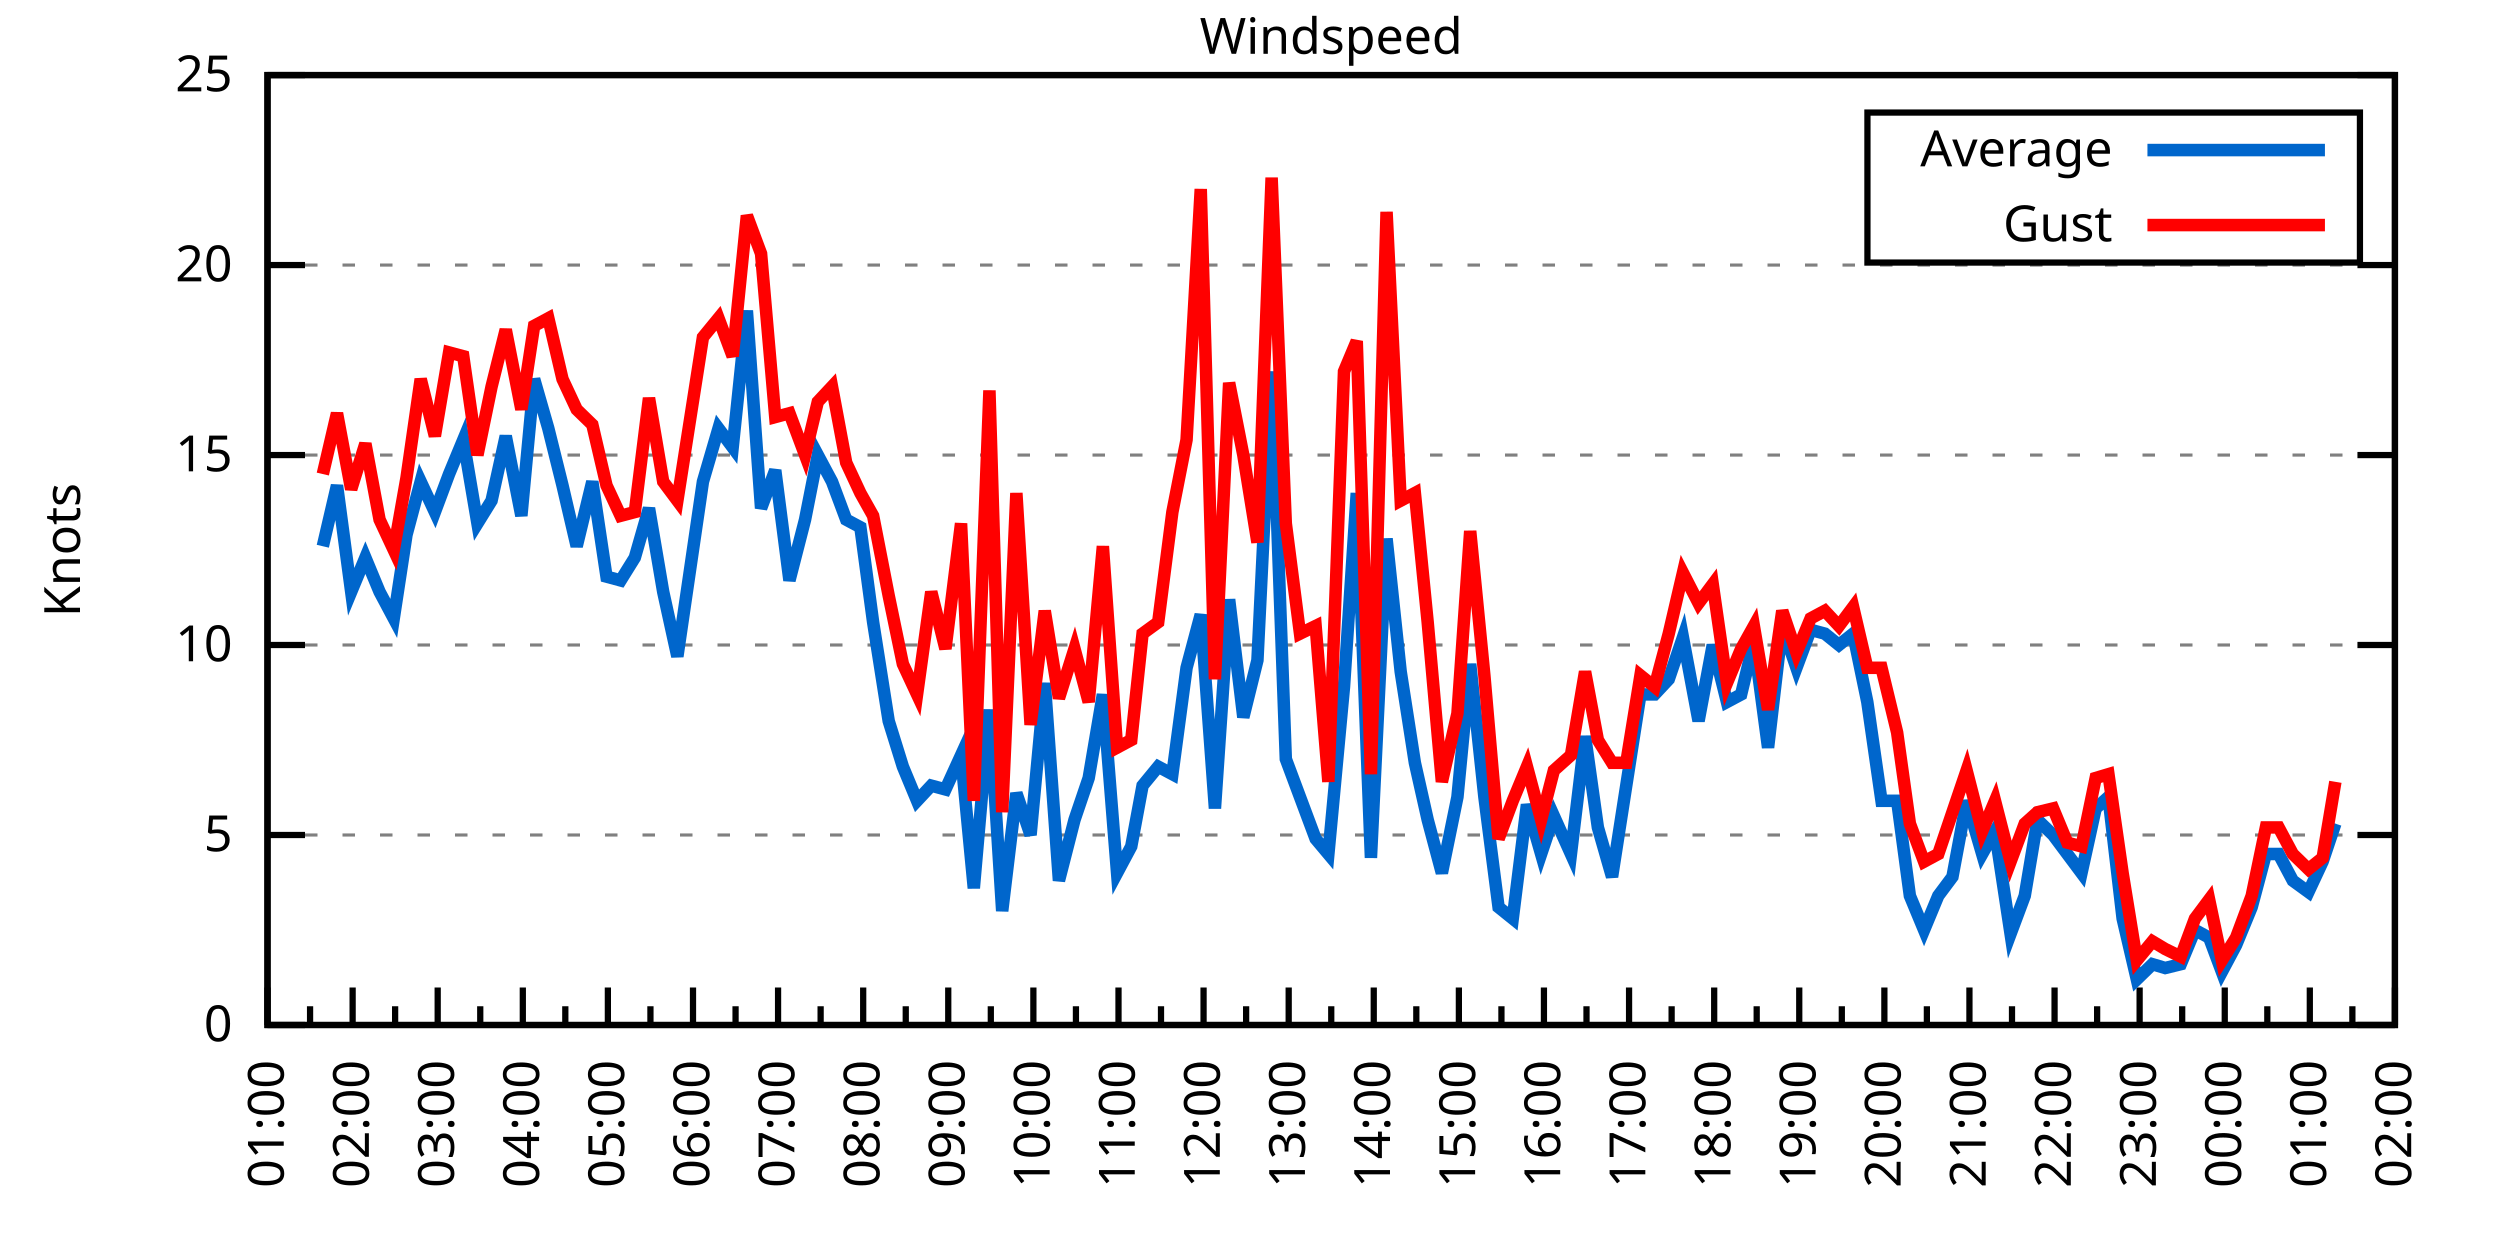
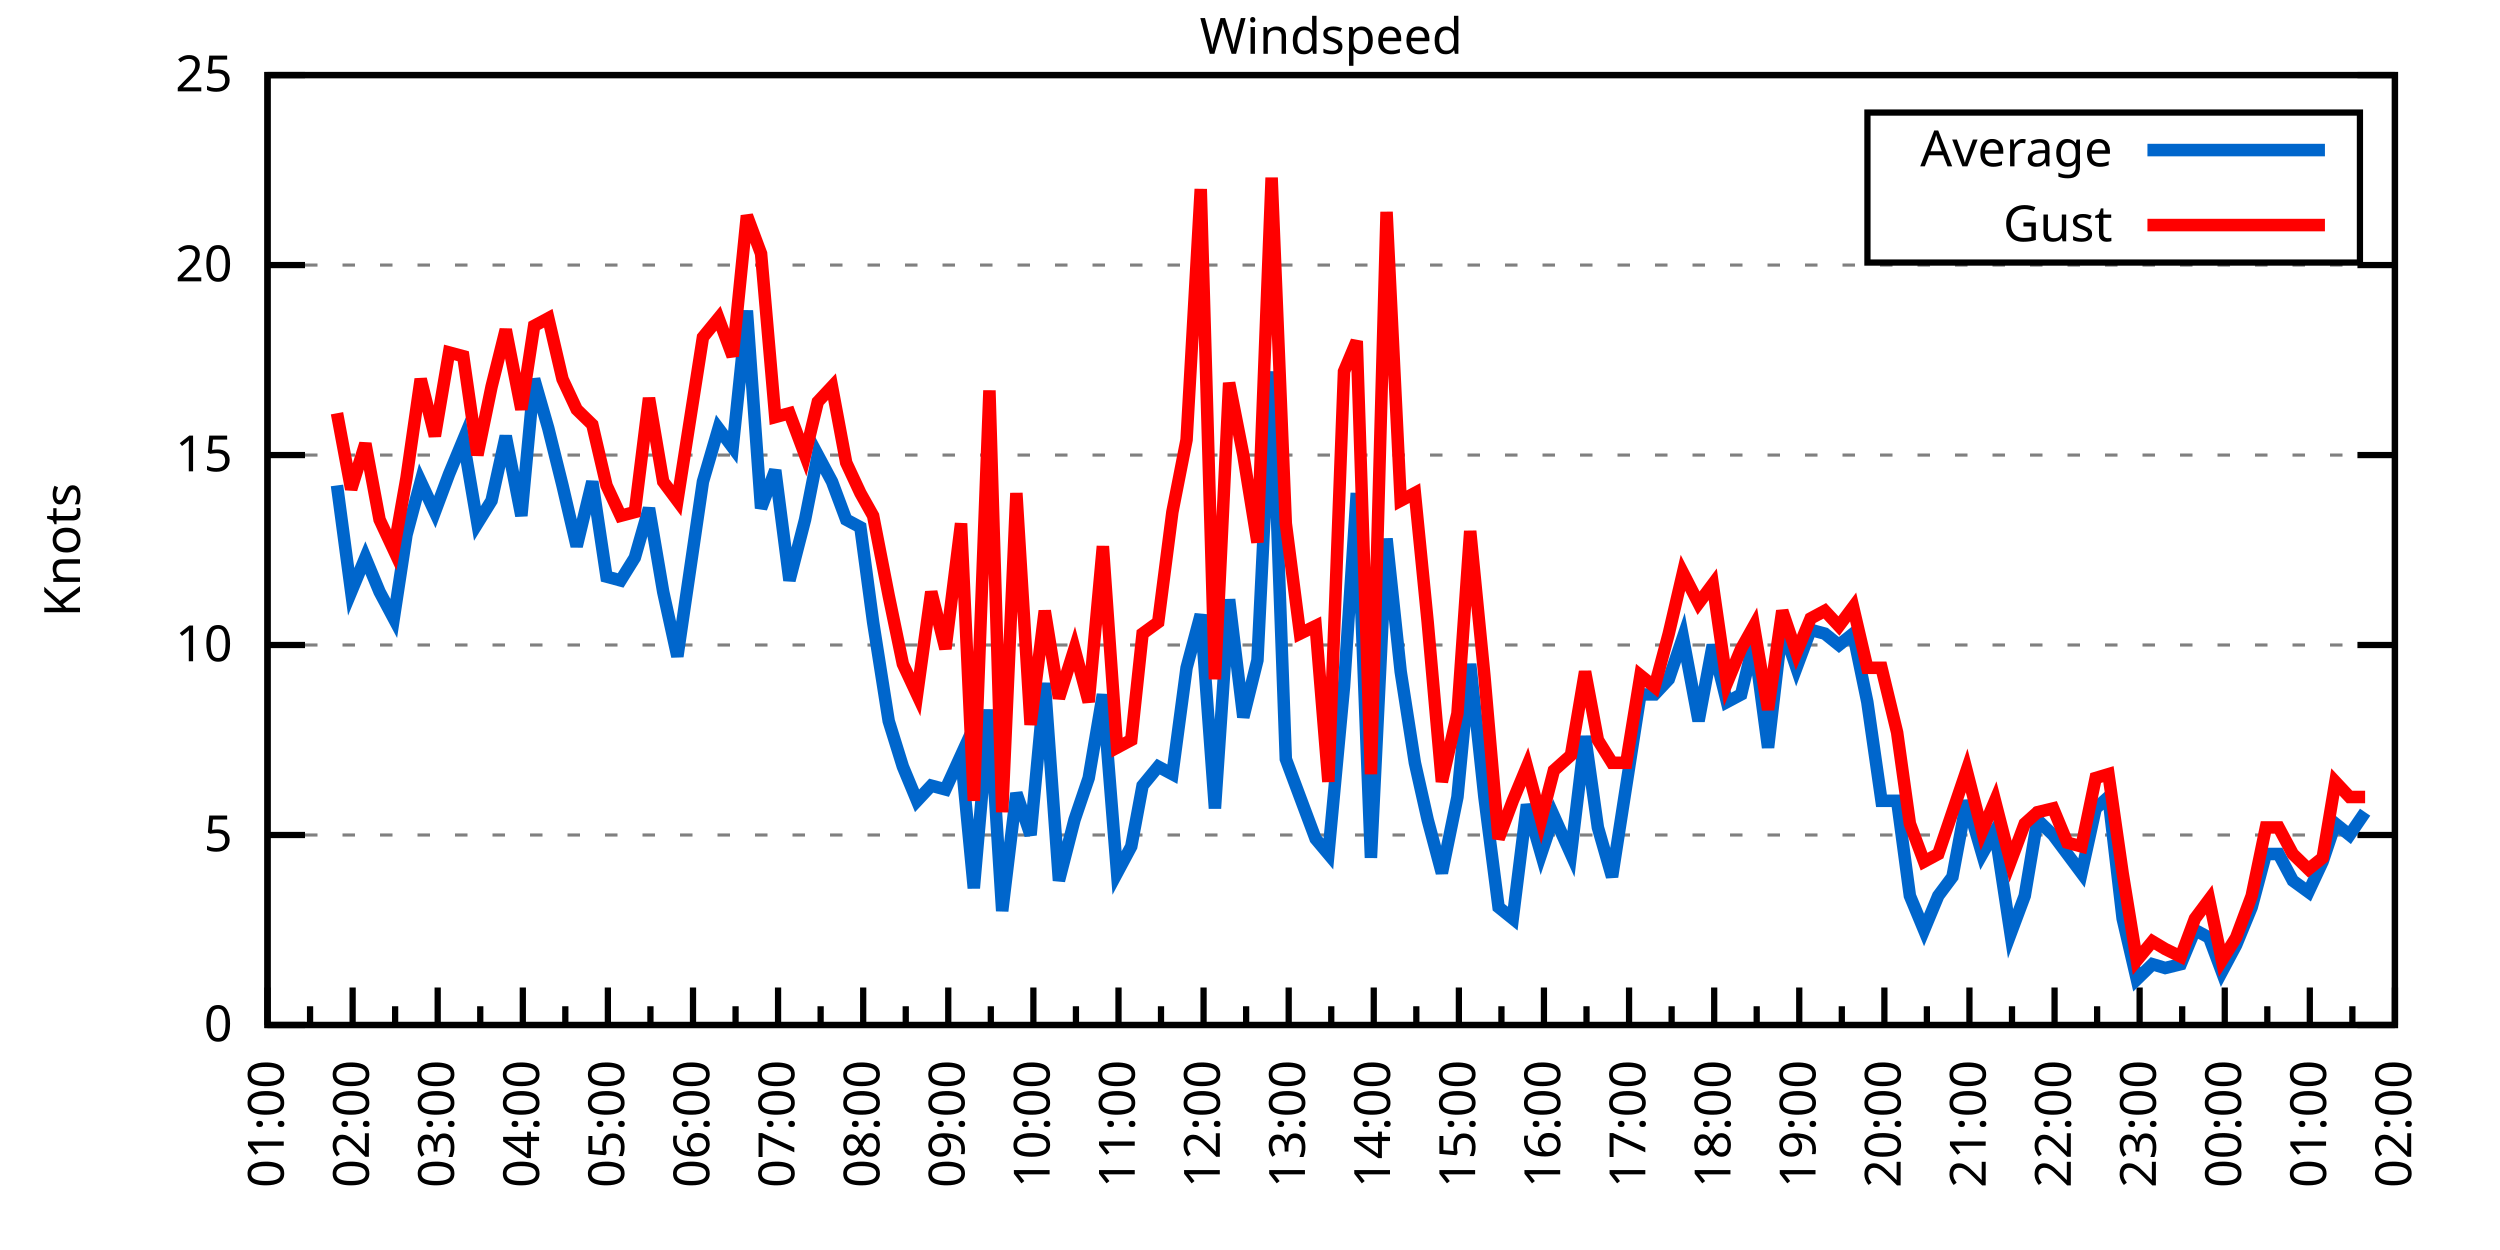
<svg xmlns="http://www.w3.org/2000/svg" xmlns:xlink="http://www.w3.org/1999/xlink" width="400" height="200" viewBox="0 0 400 200">
  <g id="gnuplot_canvas">
    <rect x="0" y="0" width="400" height="200" fill="none" />
    <defs>
      <circle id="gpDot" r="0.5" stroke-width="0.5" stroke="currentColor" />
      <path id="gpPt0" stroke-width="0.333" stroke="currentColor" d="M-1,0 h2 M0,-1 v2" />
      <path id="gpPt1" stroke-width="0.333" stroke="currentColor" d="M-1,-1 L1,1 M1,-1 L-1,1" />
      <path id="gpPt2" stroke-width="0.333" stroke="currentColor" d="M-1,0 L1,0 M0,-1 L0,1 M-1,-1 L1,1 M-1,1 L1,-1" />
      <rect id="gpPt3" stroke-width="0.333" stroke="currentColor" x="-1" y="-1" width="2" height="2" />
      <rect id="gpPt4" stroke-width="0.333" stroke="currentColor" fill="currentColor" x="-1" y="-1" width="2" height="2" />
      <circle id="gpPt5" stroke-width="0.333" stroke="currentColor" cx="0" cy="0" r="1" />
      <use xlink:href="#gpPt5" id="gpPt6" fill="currentColor" stroke="none" />
      <path id="gpPt7" stroke-width="0.333" stroke="currentColor" d="M0,-1.33 L-1.33,0.67 L1.33,0.67 z" />
      <use xlink:href="#gpPt7" id="gpPt8" fill="currentColor" stroke="none" />
      <use xlink:href="#gpPt7" id="gpPt9" stroke="currentColor" transform="rotate(180)" />
      <use xlink:href="#gpPt9" id="gpPt10" fill="currentColor" stroke="none" />
      <use xlink:href="#gpPt3" id="gpPt11" stroke="currentColor" transform="rotate(45)" />
      <use xlink:href="#gpPt11" id="gpPt12" fill="currentColor" stroke="none" />
      <path id="gpPt13" stroke-width="0.333" stroke="currentColor" d="M0,1.330 L1.265,0.411 L0.782,-1.067 L-0.782,-1.076 L-1.265,0.411 z" />
      <use xlink:href="#gpPt13" id="gpPt14" fill="currentColor" stroke="none" />
      <filter id="textbox" filterUnits="objectBoundingBox" x="0" y="0" height="1" width="1">
        <feFlood flood-color="white" flood-opacity="1" result="bgnd" />
        <feComposite in="SourceGraphic" in2="bgnd" operator="atop" />
      </filter>
      <filter id="greybox" filterUnits="objectBoundingBox" x="0" y="0" height="1" width="1">
        <feFlood flood-color="lightgrey" flood-opacity="1" result="grey" />
        <feComposite in="SourceGraphic" in2="grey" operator="atop" />
      </filter>
    </defs>
    <g fill="none" color="white" stroke="currentColor" stroke-width="1.00" stroke-linecap="butt" stroke-linejoin="miter">
</g>
    <g fill="none" color="black" stroke="currentColor" stroke-width="1.00" stroke-linecap="butt" stroke-linejoin="miter">
      <g stroke="none" shape-rendering="crispEdges">
        <polygon fill="rgb(255, 255, 255)" points="42.80,164.00 383.18,164.00 383.18,12.02 42.80,12.02 " />
      </g>
    </g>
    <g fill="none" color="black" stroke="currentColor" stroke-width="1.00" stroke-linecap="butt" stroke-linejoin="miter">
</g>
    <g fill="none" color="black" stroke="black" stroke-width="0.50" stroke-linecap="butt" stroke-linejoin="miter">
</g>
    <g fill="none" color="gray" stroke="currentColor" stroke-width="0.50" stroke-linecap="butt" stroke-linejoin="miter">
      <path stroke="gray" stroke-dasharray="2,4" class="gridline" d="M42.80,164.00 L383.19,164.00  " />
    </g>
    <g fill="none" color="gray" stroke="gray" stroke-width="1.00" stroke-linecap="butt" stroke-linejoin="miter">
</g>
    <g fill="none" color="black" stroke="currentColor" stroke-width="1.00" stroke-linecap="butt" stroke-linejoin="miter">
      <path stroke="black" d="M42.80,164.00 L48.80,164.00 M383.19,164.00 L377.19,164.00  " />
      <g transform="translate(37.20,166.60)" stroke="none" fill="black" font-family="Sans" font-size="8.00" text-anchor="end">
        <text>
          <tspan font-family="Sans"> 0</tspan>
        </text>
      </g>
    </g>
    <g fill="none" color="black" stroke="currentColor" stroke-width="1.00" stroke-linecap="butt" stroke-linejoin="miter">
</g>
    <g fill="none" color="black" stroke="black" stroke-width="0.50" stroke-linecap="butt" stroke-linejoin="miter">
</g>
    <g fill="none" color="gray" stroke="currentColor" stroke-width="0.50" stroke-linecap="butt" stroke-linejoin="miter">
      <path stroke="gray" stroke-dasharray="2,4" class="gridline" d="M42.80,133.60 L383.19,133.60  " />
    </g>
    <g fill="none" color="gray" stroke="gray" stroke-width="1.00" stroke-linecap="butt" stroke-linejoin="miter">
</g>
    <g fill="none" color="black" stroke="currentColor" stroke-width="1.00" stroke-linecap="butt" stroke-linejoin="miter">
      <path stroke="black" d="M42.80,133.60 L48.80,133.60 M383.19,133.60 L377.19,133.60  " />
      <g transform="translate(37.20,136.20)" stroke="none" fill="black" font-family="Sans" font-size="8.00" text-anchor="end">
        <text>
          <tspan font-family="Sans"> 5</tspan>
        </text>
      </g>
    </g>
    <g fill="none" color="black" stroke="currentColor" stroke-width="1.00" stroke-linecap="butt" stroke-linejoin="miter">
</g>
    <g fill="none" color="black" stroke="black" stroke-width="0.50" stroke-linecap="butt" stroke-linejoin="miter">
</g>
    <g fill="none" color="gray" stroke="currentColor" stroke-width="0.50" stroke-linecap="butt" stroke-linejoin="miter">
      <path stroke="gray" stroke-dasharray="2,4" class="gridline" d="M42.80,103.20 L383.19,103.20  " />
    </g>
    <g fill="none" color="gray" stroke="gray" stroke-width="1.00" stroke-linecap="butt" stroke-linejoin="miter">
</g>
    <g fill="none" color="black" stroke="currentColor" stroke-width="1.00" stroke-linecap="butt" stroke-linejoin="miter">
      <path stroke="black" d="M42.80,103.20 L48.80,103.20 M383.19,103.20 L377.19,103.20  " />
      <g transform="translate(37.20,105.80)" stroke="none" fill="black" font-family="Sans" font-size="8.00" text-anchor="end">
        <text>
          <tspan font-family="Sans"> 10</tspan>
        </text>
      </g>
    </g>
    <g fill="none" color="black" stroke="currentColor" stroke-width="1.00" stroke-linecap="butt" stroke-linejoin="miter">
</g>
    <g fill="none" color="black" stroke="black" stroke-width="0.50" stroke-linecap="butt" stroke-linejoin="miter">
</g>
    <g fill="none" color="gray" stroke="currentColor" stroke-width="0.50" stroke-linecap="butt" stroke-linejoin="miter">
      <path stroke="gray" stroke-dasharray="2,4" class="gridline" d="M42.80,72.81 L383.19,72.81  " />
    </g>
    <g fill="none" color="gray" stroke="gray" stroke-width="1.00" stroke-linecap="butt" stroke-linejoin="miter">
</g>
    <g fill="none" color="black" stroke="currentColor" stroke-width="1.00" stroke-linecap="butt" stroke-linejoin="miter">
      <path stroke="black" d="M42.80,72.81 L48.80,72.81 M383.19,72.81 L377.19,72.81  " />
      <g transform="translate(37.20,75.41)" stroke="none" fill="black" font-family="Sans" font-size="8.00" text-anchor="end">
        <text>
          <tspan font-family="Sans"> 15</tspan>
        </text>
      </g>
    </g>
    <g fill="none" color="black" stroke="currentColor" stroke-width="1.00" stroke-linecap="butt" stroke-linejoin="miter">
</g>
    <g fill="none" color="black" stroke="black" stroke-width="0.50" stroke-linecap="butt" stroke-linejoin="miter">
</g>
    <g fill="none" color="gray" stroke="currentColor" stroke-width="0.50" stroke-linecap="butt" stroke-linejoin="miter">
      <path stroke="gray" stroke-dasharray="2,4" class="gridline" d="M42.80,42.41 L383.19,42.41  " />
    </g>
    <g fill="none" color="gray" stroke="gray" stroke-width="1.00" stroke-linecap="butt" stroke-linejoin="miter">
</g>
    <g fill="none" color="black" stroke="currentColor" stroke-width="1.00" stroke-linecap="butt" stroke-linejoin="miter">
      <path stroke="black" d="M42.80,42.41 L48.80,42.41 M383.19,42.41 L377.19,42.41  " />
      <g transform="translate(37.20,45.01)" stroke="none" fill="black" font-family="Sans" font-size="8.00" text-anchor="end">
        <text>
          <tspan font-family="Sans"> 20</tspan>
        </text>
      </g>
    </g>
    <g fill="none" color="black" stroke="currentColor" stroke-width="1.00" stroke-linecap="butt" stroke-linejoin="miter">
</g>
    <g fill="none" color="black" stroke="black" stroke-width="0.50" stroke-linecap="butt" stroke-linejoin="miter">
</g>
    <g fill="none" color="gray" stroke="currentColor" stroke-width="0.50" stroke-linecap="butt" stroke-linejoin="miter">
      <path stroke="gray" stroke-dasharray="2,4" class="gridline" d="M42.80,12.01 L383.19,12.01  " />
    </g>
    <g fill="none" color="gray" stroke="gray" stroke-width="1.00" stroke-linecap="butt" stroke-linejoin="miter">
</g>
    <g fill="none" color="black" stroke="currentColor" stroke-width="1.00" stroke-linecap="butt" stroke-linejoin="miter">
      <path stroke="black" d="M42.80,12.01 L48.80,12.01 M383.19,12.01 L377.19,12.01  " />
      <g transform="translate(37.20,14.61)" stroke="none" fill="black" font-family="Sans" font-size="8.00" text-anchor="end">
        <text>
          <tspan font-family="Sans"> 25</tspan>
        </text>
      </g>
    </g>
    <g fill="none" color="black" stroke="currentColor" stroke-width="1.00" stroke-linecap="butt" stroke-linejoin="miter">
      <path stroke="black" d="M42.80,164.00 L42.80,158.00  " />
      <g transform="translate(45.40,169.60) rotate(270)" stroke="none" fill="black" font-family="Sans" font-size="8.00" text-anchor="end">
        <text>
          <tspan font-family="Sans">01:00</tspan>
        </text>
      </g>
    </g>
    <g fill="none" color="black" stroke="currentColor" stroke-width="1.00" stroke-linecap="butt" stroke-linejoin="miter">
      <path stroke="black" d="M49.61,164.00 L49.61,161.00 M56.42,164.00 L56.42,158.00  " />
      <g transform="translate(59.02,169.60) rotate(270)" stroke="none" fill="black" font-family="Sans" font-size="8.00" text-anchor="end">
        <text>
          <tspan font-family="Sans">02:00</tspan>
        </text>
      </g>
    </g>
    <g fill="none" color="black" stroke="currentColor" stroke-width="1.00" stroke-linecap="butt" stroke-linejoin="miter">
      <path stroke="black" d="M63.22,164.00 L63.22,161.00 M70.03,164.00 L70.03,158.00  " />
      <g transform="translate(72.63,169.60) rotate(270)" stroke="none" fill="black" font-family="Sans" font-size="8.00" text-anchor="end">
        <text>
          <tspan font-family="Sans">03:00</tspan>
        </text>
      </g>
    </g>
    <g fill="none" color="black" stroke="currentColor" stroke-width="1.00" stroke-linecap="butt" stroke-linejoin="miter">
      <path stroke="black" d="M76.84,164.00 L76.84,161.00 M83.65,164.00 L83.65,158.00  " />
      <g transform="translate(86.25,169.60) rotate(270)" stroke="none" fill="black" font-family="Sans" font-size="8.00" text-anchor="end">
        <text>
          <tspan font-family="Sans">04:00</tspan>
        </text>
      </g>
    </g>
    <g fill="none" color="black" stroke="currentColor" stroke-width="1.00" stroke-linecap="butt" stroke-linejoin="miter">
      <path stroke="black" d="M90.45,164.00 L90.45,161.00 M97.26,164.00 L97.26,158.00  " />
      <g transform="translate(99.86,169.60) rotate(270)" stroke="none" fill="black" font-family="Sans" font-size="8.00" text-anchor="end">
        <text>
          <tspan font-family="Sans">05:00</tspan>
        </text>
      </g>
    </g>
    <g fill="none" color="black" stroke="currentColor" stroke-width="1.00" stroke-linecap="butt" stroke-linejoin="miter">
      <path stroke="black" d="M104.07,164.00 L104.07,161.00 M110.88,164.00 L110.88,158.00  " />
      <g transform="translate(113.48,169.60) rotate(270)" stroke="none" fill="black" font-family="Sans" font-size="8.00" text-anchor="end">
        <text>
          <tspan font-family="Sans">06:00</tspan>
        </text>
      </g>
    </g>
    <g fill="none" color="black" stroke="currentColor" stroke-width="1.00" stroke-linecap="butt" stroke-linejoin="miter">
      <path stroke="black" d="M117.69,164.00 L117.69,161.00 M124.49,164.00 L124.49,158.00  " />
      <g transform="translate(127.09,169.60) rotate(270)" stroke="none" fill="black" font-family="Sans" font-size="8.00" text-anchor="end">
        <text>
          <tspan font-family="Sans">07:00</tspan>
        </text>
      </g>
    </g>
    <g fill="none" color="black" stroke="currentColor" stroke-width="1.00" stroke-linecap="butt" stroke-linejoin="miter">
      <path stroke="black" d="M131.30,164.00 L131.30,161.00 M138.11,164.00 L138.11,158.00  " />
      <g transform="translate(140.71,169.60) rotate(270)" stroke="none" fill="black" font-family="Sans" font-size="8.00" text-anchor="end">
        <text>
          <tspan font-family="Sans">08:00</tspan>
        </text>
      </g>
    </g>
    <g fill="none" color="black" stroke="currentColor" stroke-width="1.00" stroke-linecap="butt" stroke-linejoin="miter">
      <path stroke="black" d="M144.92,164.00 L144.92,161.00 M151.72,164.00 L151.72,158.00  " />
      <g transform="translate(154.32,169.60) rotate(270)" stroke="none" fill="black" font-family="Sans" font-size="8.00" text-anchor="end">
        <text>
          <tspan font-family="Sans">09:00</tspan>
        </text>
      </g>
    </g>
    <g fill="none" color="black" stroke="currentColor" stroke-width="1.00" stroke-linecap="butt" stroke-linejoin="miter">
      <path stroke="black" d="M158.53,164.00 L158.53,161.00 M165.34,164.00 L165.34,158.00  " />
      <g transform="translate(167.94,169.60) rotate(270)" stroke="none" fill="black" font-family="Sans" font-size="8.00" text-anchor="end">
        <text>
          <tspan font-family="Sans">10:00</tspan>
        </text>
      </g>
    </g>
    <g fill="none" color="black" stroke="currentColor" stroke-width="1.00" stroke-linecap="butt" stroke-linejoin="miter">
      <path stroke="black" d="M172.15,164.00 L172.15,161.00 M178.96,164.00 L178.96,158.00  " />
      <g transform="translate(181.56,169.60) rotate(270)" stroke="none" fill="black" font-family="Sans" font-size="8.00" text-anchor="end">
        <text>
          <tspan font-family="Sans">11:00</tspan>
        </text>
      </g>
    </g>
    <g fill="none" color="black" stroke="currentColor" stroke-width="1.00" stroke-linecap="butt" stroke-linejoin="miter">
      <path stroke="black" d="M185.76,164.00 L185.76,161.00 M192.57,164.00 L192.57,158.00  " />
      <g transform="translate(195.17,169.60) rotate(270)" stroke="none" fill="black" font-family="Sans" font-size="8.00" text-anchor="end">
        <text>
          <tspan font-family="Sans">12:00</tspan>
        </text>
      </g>
    </g>
    <g fill="none" color="black" stroke="currentColor" stroke-width="1.00" stroke-linecap="butt" stroke-linejoin="miter">
      <path stroke="black" d="M199.38,164.00 L199.38,161.00 M206.19,164.00 L206.19,158.00  " />
      <g transform="translate(208.79,169.60) rotate(270)" stroke="none" fill="black" font-family="Sans" font-size="8.00" text-anchor="end">
        <text>
          <tspan font-family="Sans">13:00</tspan>
        </text>
      </g>
    </g>
    <g fill="none" color="black" stroke="currentColor" stroke-width="1.00" stroke-linecap="butt" stroke-linejoin="miter">
      <path stroke="black" d="M213.00,164.00 L213.00,161.00 M219.80,164.00 L219.80,158.00  " />
      <g transform="translate(222.40,169.60) rotate(270)" stroke="none" fill="black" font-family="Sans" font-size="8.00" text-anchor="end">
        <text>
          <tspan font-family="Sans">14:00</tspan>
        </text>
      </g>
    </g>
    <g fill="none" color="black" stroke="currentColor" stroke-width="1.00" stroke-linecap="butt" stroke-linejoin="miter">
      <path stroke="black" d="M226.61,164.00 L226.61,161.00 M233.42,164.00 L233.42,158.00  " />
      <g transform="translate(236.02,169.60) rotate(270)" stroke="none" fill="black" font-family="Sans" font-size="8.00" text-anchor="end">
        <text>
          <tspan font-family="Sans">15:00</tspan>
        </text>
      </g>
    </g>
    <g fill="none" color="black" stroke="currentColor" stroke-width="1.00" stroke-linecap="butt" stroke-linejoin="miter">
      <path stroke="black" d="M240.23,164.00 L240.23,161.00 M247.03,164.00 L247.03,158.00  " />
      <g transform="translate(249.63,169.60) rotate(270)" stroke="none" fill="black" font-family="Sans" font-size="8.00" text-anchor="end">
        <text>
          <tspan font-family="Sans">16:00</tspan>
        </text>
      </g>
    </g>
    <g fill="none" color="black" stroke="currentColor" stroke-width="1.00" stroke-linecap="butt" stroke-linejoin="miter">
      <path stroke="black" d="M253.84,164.00 L253.84,161.00 M260.65,164.00 L260.65,158.00  " />
      <g transform="translate(263.25,169.60) rotate(270)" stroke="none" fill="black" font-family="Sans" font-size="8.00" text-anchor="end">
        <text>
          <tspan font-family="Sans">17:00</tspan>
        </text>
      </g>
    </g>
    <g fill="none" color="black" stroke="currentColor" stroke-width="1.00" stroke-linecap="butt" stroke-linejoin="miter">
      <path stroke="black" d="M267.46,164.00 L267.46,161.00 M274.27,164.00 L274.27,158.00  " />
      <g transform="translate(276.87,169.60) rotate(270)" stroke="none" fill="black" font-family="Sans" font-size="8.00" text-anchor="end">
        <text>
          <tspan font-family="Sans">18:00</tspan>
        </text>
      </g>
    </g>
    <g fill="none" color="black" stroke="currentColor" stroke-width="1.00" stroke-linecap="butt" stroke-linejoin="miter">
      <path stroke="black" d="M281.07,164.00 L281.07,161.00 M287.88,164.00 L287.88,158.00  " />
      <g transform="translate(290.48,169.60) rotate(270)" stroke="none" fill="black" font-family="Sans" font-size="8.00" text-anchor="end">
        <text>
          <tspan font-family="Sans">19:00</tspan>
        </text>
      </g>
    </g>
    <g fill="none" color="black" stroke="currentColor" stroke-width="1.00" stroke-linecap="butt" stroke-linejoin="miter">
      <path stroke="black" d="M294.69,164.00 L294.69,161.00 M301.50,164.00 L301.50,158.00  " />
      <g transform="translate(304.10,169.60) rotate(270)" stroke="none" fill="black" font-family="Sans" font-size="8.00" text-anchor="end">
        <text>
          <tspan font-family="Sans">20:00</tspan>
        </text>
      </g>
    </g>
    <g fill="none" color="black" stroke="currentColor" stroke-width="1.00" stroke-linecap="butt" stroke-linejoin="miter">
      <path stroke="black" d="M308.30,164.00 L308.30,161.00 M315.11,164.00 L315.11,158.00  " />
      <g transform="translate(317.71,169.60) rotate(270)" stroke="none" fill="black" font-family="Sans" font-size="8.00" text-anchor="end">
        <text>
          <tspan font-family="Sans">21:00</tspan>
        </text>
      </g>
    </g>
    <g fill="none" color="black" stroke="currentColor" stroke-width="1.00" stroke-linecap="butt" stroke-linejoin="miter">
      <path stroke="black" d="M321.92,164.00 L321.92,161.00 M328.73,164.00 L328.73,158.00  " />
      <g transform="translate(331.33,169.60) rotate(270)" stroke="none" fill="black" font-family="Sans" font-size="8.00" text-anchor="end">
        <text>
          <tspan font-family="Sans">22:00</tspan>
        </text>
      </g>
    </g>
    <g fill="none" color="black" stroke="currentColor" stroke-width="1.00" stroke-linecap="butt" stroke-linejoin="miter">
      <path stroke="black" d="M335.54,164.00 L335.54,161.00 M342.34,164.00 L342.34,158.00  " />
      <g transform="translate(344.94,169.60) rotate(270)" stroke="none" fill="black" font-family="Sans" font-size="8.00" text-anchor="end">
        <text>
          <tspan font-family="Sans">23:00</tspan>
        </text>
      </g>
    </g>
    <g fill="none" color="black" stroke="currentColor" stroke-width="1.00" stroke-linecap="butt" stroke-linejoin="miter">
      <path stroke="black" d="M349.15,164.00 L349.15,161.00 M355.96,164.00 L355.96,158.00  " />
      <g transform="translate(358.56,169.60) rotate(270)" stroke="none" fill="black" font-family="Sans" font-size="8.00" text-anchor="end">
        <text>
          <tspan font-family="Sans">00:00</tspan>
        </text>
      </g>
    </g>
    <g fill="none" color="black" stroke="currentColor" stroke-width="1.00" stroke-linecap="butt" stroke-linejoin="miter">
      <path stroke="black" d="M362.77,164.00 L362.77,161.00 M369.57,164.00 L369.57,158.00  " />
      <g transform="translate(372.17,169.60) rotate(270)" stroke="none" fill="black" font-family="Sans" font-size="8.00" text-anchor="end">
        <text>
          <tspan font-family="Sans">01:00</tspan>
        </text>
      </g>
    </g>
    <g fill="none" color="black" stroke="currentColor" stroke-width="1.00" stroke-linecap="butt" stroke-linejoin="miter">
      <path stroke="black" d="M376.38,164.00 L376.38,161.00 M383.19,164.00 L383.19,158.00  " />
      <g transform="translate(385.79,169.60) rotate(270)" stroke="none" fill="black" font-family="Sans" font-size="8.00" text-anchor="end">
        <text>
          <tspan font-family="Sans">02:00</tspan>
        </text>
      </g>
    </g>
    <g fill="none" color="black" stroke="currentColor" stroke-width="1.00" stroke-linecap="butt" stroke-linejoin="miter">
</g>
    <g fill="none" color="black" stroke="currentColor" stroke-width="1.00" stroke-linecap="butt" stroke-linejoin="miter">
      <path stroke="black" d="M42.80,12.01 L42.80,164.00 L383.19,164.00 L383.19,12.01 L42.80,12.01 Z  " />
    </g>
    <g fill="none" color="black" stroke="currentColor" stroke-width="1.00" stroke-linecap="butt" stroke-linejoin="miter">
      <g transform="translate(12.80,88.01) rotate(270)" stroke="none" fill="black" font-family="Sans" font-size="8.00" text-anchor="middle">
        <text>
          <tspan font-family="Sans">Knots</tspan>
        </text>
      </g>
    </g>
    <g fill="none" color="black" stroke="currentColor" stroke-width="1.00" stroke-linecap="butt" stroke-linejoin="miter">
</g>
    <g fill="none" color="black" stroke="currentColor" stroke-width="1.00" stroke-linecap="butt" stroke-linejoin="miter">
      <path stroke="black" d="M298.79,42.01 L298.79,18.01 L377.59,18.01 L377.59,42.01 L298.79,42.01 Z  " />
    </g>
    <g id="Windspeed_plot_1">
      <g fill="none" color="white" stroke="black" stroke-width="2.00" stroke-linecap="butt" stroke-linejoin="miter">
</g>
      <g fill="none" color="black" stroke="currentColor" stroke-width="2.00" stroke-linecap="butt" stroke-linejoin="miter">
        <g transform="translate(337.99,26.61)" stroke="none" fill="black" font-family="Sans" font-size="8.00" text-anchor="end">
          <text>
            <tspan font-family="Sans">Average</tspan>
          </text>
        </g>
      </g>
      <g fill="none" color="black" stroke="currentColor" stroke-width="2.00" stroke-linecap="butt" stroke-linejoin="miter">
-         <path stroke="rgb(  0, 102, 204)" d="M343.59,24.01 L371.99,24.01 M51.65,87.40 L53.92,77.67 L56.19,94.69 L58.46,89.22 L60.73,94.69 L63.00,98.95   L65.04,85.57 L67.31,77.06 L69.58,81.93 L71.85,75.85 L74.12,70.37 L76.39,83.75 L78.65,80.10 L80.92,69.77   L83.42,82.53 L85.46,60.65 L87.73,68.55 L90.00,77.67 L92.27,87.40 L94.77,77.06 L97.04,92.26 L99.30,92.87   L101.57,89.22 L103.84,81.32 L106.11,94.69 L108.38,105.03 L112.47,77.06 L114.96,68.55 L117.23,71.59 L119.50,49.70   L121.77,81.32 L124.04,75.24 L126.31,92.87 L128.81,83.14 L130.85,72.81 L133.12,77.06 L135.39,83.14 L137.66,84.36   L139.70,99.56 L142.19,115.36 L144.46,122.66 L146.73,128.13 L149.00,125.70 L151.27,126.31 L153.77,120.83 L155.81,142.11   L158.31,113.54 L160.35,145.76 L162.62,126.91 L164.89,133.60 L167.16,109.28 L169.43,140.90 L171.92,131.17 L174.19,124.48   L176.46,111.11 L178.73,139.68 L181.00,135.43 L182.81,125.70 L185.31,122.66 L187.58,123.87 L189.85,106.85 L192.12,98.34   L194.39,129.35 L196.66,95.91 L198.93,114.76 L201.19,105.64 L203.46,59.43 L205.73,121.44 L208.00,127.52 L210.50,134.21   L212.54,136.64 L215.04,109.89 L217.08,78.89 L219.35,137.25 L221.85,86.18 L224.11,107.46 L226.38,122.05 L228.43,131.17   L230.70,139.68 L233.19,127.52 L235.23,106.24 L237.50,127.52 L239.77,145.15 L242.04,146.98 L244.31,128.74 L246.58,136.64   L248.62,130.56 L251.35,136.64 L253.61,117.80 L255.66,132.39 L257.93,140.29 L260.20,125.70 L262.47,111.11 L264.73,111.11   L267.00,108.68 L269.27,101.99 L271.77,115.36 L274.04,103.20 L276.31,112.32 L278.58,111.11 L280.62,102.60 L282.89,119.62   L285.16,100.16 L287.43,106.85 L289.70,100.77 L291.97,101.38 L294.23,103.20 L296.50,101.38 L298.77,112.32 L301.04,128.13   L303.54,128.13 L305.58,143.33 L307.85,148.80 L310.12,143.33 L312.39,140.29 L314.66,128.13 L317.15,136.64 L319.20,132.99   L321.69,149.41 L323.96,143.33 L326.00,131.17 L328.50,133.60 L330.77,136.64 L333.04,139.68 L335.31,129.35 L337.35,127.52   L339.62,146.98 L341.89,156.70 L344.39,154.27 L346.43,154.88 L348.92,154.27 L351.19,148.80 L353.46,150.02 L355.50,155.49   L357.77,151.23 L360.27,145.15 L362.54,136.64 L364.58,136.64 L366.85,140.90 L369.35,142.72 L371.62,137.86 L373.66,131.78    " />
+         <path stroke="rgb(  0, 102, 204)" d="M343.59,24.01 L371.99,24.01 M53.92,77.67 L56.19,94.69 L58.46,89.22 L60.73,94.69 L63.00,98.95 L65.04,85.57   L67.31,77.06 L69.58,81.93 L71.85,75.85 L74.12,70.37 L76.39,83.75 L78.65,80.10 L80.92,69.77 L83.42,82.53   L85.46,60.65 L87.73,68.55 L90.00,77.67 L92.27,87.40 L94.77,77.06 L97.04,92.26 L99.30,92.87 L101.57,89.22   L103.84,81.32 L106.11,94.69 L108.38,105.03 L112.47,77.06 L114.96,68.55 L117.23,71.59 L119.50,49.70 L121.77,81.32   L124.04,75.24 L126.31,92.87 L128.81,83.14 L130.85,72.81 L133.12,77.06 L135.39,83.14 L137.66,84.36 L139.70,99.56   L142.19,115.36 L144.46,122.66 L146.73,128.13 L149.00,125.70 L151.27,126.31 L153.77,120.83 L155.81,142.11 L158.31,113.54   L160.35,145.76 L162.62,126.91 L164.89,133.60 L167.16,109.28 L169.43,140.90 L171.92,131.17 L174.19,124.48 L176.46,111.11   L178.73,139.68 L181.00,135.43 L182.81,125.70 L185.31,122.66 L187.58,123.87 L189.85,106.85 L192.12,98.34 L194.39,129.35   L196.66,95.91 L198.93,114.76 L201.19,105.64 L203.46,59.43 L205.73,121.44 L208.00,127.52 L210.50,134.21 L212.54,136.64   L215.04,109.89 L217.08,78.89 L219.35,137.25 L221.85,86.18 L224.11,107.46 L226.38,122.05 L228.43,131.17 L230.70,139.68   L233.19,127.52 L235.23,106.24 L237.50,127.52 L239.77,145.15 L242.04,146.98 L244.31,128.74 L246.58,136.64 L248.62,130.56   L251.35,136.64 L253.61,117.80 L255.66,132.39 L257.93,140.29 L260.20,125.70 L262.47,111.11 L264.73,111.11 L267.00,108.68   L269.27,101.99 L271.77,115.36 L274.04,103.20 L276.31,112.32 L278.58,111.11 L280.62,102.60 L282.89,119.62 L285.16,100.16   L287.43,106.85 L289.70,100.77 L291.97,101.38 L294.23,103.20 L296.50,101.38 L298.77,112.32 L301.04,128.13 L303.54,128.13   L305.58,143.33 L307.85,148.80 L310.12,143.33 L312.39,140.29 L314.66,128.13 L317.15,136.64 L319.20,132.99 L321.69,149.41   L323.96,143.33 L326.00,131.17 L328.50,133.60 L330.77,136.64 L333.04,139.68 L335.31,129.35 L337.35,127.52 L339.62,146.98   L341.89,156.70 L344.39,154.27 L346.43,154.88 L348.92,154.27 L351.19,148.80 L353.46,150.02 L355.50,155.49 L357.77,151.23   L360.27,145.15 L362.54,136.64 L364.58,136.64 L366.85,140.90 L369.35,142.72 L371.62,137.86 L373.66,131.78 L375.93,133.60   L378.42,129.95  " />
      </g>
    </g>
    <g id="Windspeed_plot_2">
      <g fill="none" color="black" stroke="currentColor" stroke-width="2.00" stroke-linecap="butt" stroke-linejoin="miter">
        <g transform="translate(337.99,38.61)" stroke="none" fill="black" font-family="Sans" font-size="8.00" text-anchor="end">
          <text>
            <tspan font-family="Sans">Gust</tspan>
          </text>
        </g>
      </g>
      <g fill="none" color="black" stroke="currentColor" stroke-width="2.00" stroke-linecap="butt" stroke-linejoin="miter">
-         <path stroke="rgb(255,   0,   0)" d="M343.59,36.01 L371.99,36.01 M51.65,75.85 L53.92,66.12 L56.19,78.28 L58.46,70.98 L60.73,83.14 L63.00,88.00   L65.04,76.45 L67.31,60.65 L69.58,69.77 L71.85,56.39 L74.12,57.00 L76.39,72.81 L78.65,61.86 L80.92,52.74   L83.42,65.51 L85.46,52.14 L87.73,50.92 L90.00,60.65 L92.27,65.51 L94.77,67.94 L97.04,77.67 L99.30,82.53   L101.57,81.93 L103.84,63.69 L106.11,77.06 L108.38,80.10 L112.47,53.96 L114.96,50.92 L117.23,57.00 L119.50,34.50   L121.77,40.58 L124.04,66.73 L126.31,66.12 L128.81,72.81 L130.85,64.29 L133.12,61.86 L135.39,74.02 L137.66,78.89   L139.70,82.53 L142.19,95.30 L144.46,106.24 L146.73,111.11 L149.00,94.69 L151.27,103.81 L153.77,83.75 L155.81,128.13   L158.31,62.47 L160.35,129.95 L162.62,78.89 L164.89,115.97 L167.16,97.73 L169.43,111.72 L171.92,103.81 L174.19,112.32   L176.46,87.40 L178.73,119.62 L181.00,118.40 L182.81,101.38 L185.31,99.56 L187.58,81.93 L189.85,70.37 L192.12,30.25   L194.39,108.68 L196.66,61.25 L198.93,72.81 L201.19,86.79 L203.46,28.42 L205.73,83.75 L208.00,101.38 L210.50,100.16   L212.54,125.09 L215.04,59.43 L217.08,54.57 L219.35,123.87 L221.85,33.90 L224.11,80.10 L226.38,78.89 L228.43,99.56   L230.70,125.09 L233.19,114.15 L235.23,84.97 L237.50,108.07 L239.77,134.21 L242.04,128.13 L244.31,122.66 L246.58,131.17   L248.62,123.27 L251.35,120.83 L253.61,107.46 L255.66,118.40 L257.93,122.05 L260.20,122.05 L262.47,108.07 L264.73,109.89   L267.00,101.38 L269.27,91.65 L271.77,96.52 L274.04,93.48 L276.31,109.28 L278.58,103.81 L280.62,100.16 L282.89,113.54   L285.16,97.73 L287.43,104.42 L289.70,98.95 L291.97,97.73 L294.23,100.16 L296.50,97.12 L298.77,106.85 L301.04,106.85   L303.54,117.19 L305.58,131.78 L307.85,137.86 L310.12,136.64 L312.39,129.95 L314.66,123.27 L317.15,132.99 L319.20,128.13   L321.69,137.86 L323.96,131.78 L326.00,129.95 L328.50,129.35 L330.77,134.82 L333.04,135.43 L335.31,124.48 L337.35,123.87   L339.62,139.68 L341.89,153.66 L344.39,150.62 L346.43,151.84 L348.92,153.06 L351.19,146.98 L353.46,143.94 L355.50,153.66   L357.77,150.02 L360.27,143.33 L362.54,132.39 L364.58,132.39 L366.85,136.64 L369.35,139.07 L371.62,137.25 L373.66,125.09    " />
+         <path stroke="rgb(255,   0,   0)" d="M343.59,36.01 L371.99,36.01 M53.92,66.12 L56.19,78.28 L58.46,70.98 L60.73,83.14 L63.00,88.00 L65.04,76.45   L67.31,60.65 L69.58,69.77 L71.85,56.39 L74.12,57.00 L76.39,72.81 L78.65,61.86 L80.92,52.74 L83.42,65.51   L85.46,52.14 L87.73,50.92 L90.00,60.65 L92.27,65.51 L94.77,67.94 L97.04,77.67 L99.30,82.53 L101.57,81.93   L103.84,63.69 L106.11,77.06 L108.38,80.10 L112.47,53.96 L114.96,50.92 L117.23,57.00 L119.50,34.50 L121.77,40.58   L124.04,66.73 L126.31,66.12 L128.81,72.81 L130.85,64.29 L133.12,61.86 L135.39,74.02 L137.66,78.89 L139.70,82.53   L142.19,95.30 L144.46,106.24 L146.73,111.11 L149.00,94.69 L151.27,103.81 L153.77,83.75 L155.81,128.13 L158.31,62.47   L160.35,129.95 L162.62,78.89 L164.89,115.97 L167.16,97.73 L169.43,111.72 L171.92,103.81 L174.19,112.32 L176.46,87.40   L178.73,119.62 L181.00,118.40 L182.81,101.38 L185.31,99.56 L187.58,81.93 L189.85,70.37 L192.12,30.25 L194.39,108.68   L196.66,61.25 L198.93,72.81 L201.19,86.79 L203.46,28.42 L205.73,83.75 L208.00,101.38 L210.50,100.16 L212.54,125.09   L215.04,59.43 L217.08,54.57 L219.35,123.87 L221.85,33.90 L224.11,80.10 L226.38,78.89 L228.43,99.56 L230.70,125.09   L233.19,114.15 L235.23,84.97 L237.50,108.07 L239.77,134.21 L242.04,128.13 L244.31,122.66 L246.58,131.17 L248.62,123.27   L251.35,120.83 L253.61,107.46 L255.66,118.40 L257.93,122.05 L260.20,122.05 L262.47,108.07 L264.73,109.89 L267.00,101.38   L269.27,91.65 L271.77,96.52 L274.04,93.48 L276.31,109.28 L278.58,103.81 L280.62,100.16 L282.89,113.54 L285.16,97.73   L287.43,104.42 L289.70,98.95 L291.97,97.73 L294.23,100.16 L296.50,97.12 L298.77,106.85 L301.04,106.85 L303.54,117.19   L305.58,131.78 L307.85,137.86 L310.12,136.64 L312.39,129.95 L314.66,123.27 L317.15,132.99 L319.20,128.13 L321.69,137.86   L323.96,131.78 L326.00,129.95 L328.50,129.35 L330.77,134.82 L333.04,135.43 L335.31,124.48 L337.35,123.87 L339.62,139.68   L341.89,153.66 L344.39,150.62 L346.43,151.84 L348.92,153.06 L351.19,146.98 L353.46,143.94 L355.50,153.66 L357.77,150.02   L360.27,143.33 L362.54,132.39 L364.58,132.39 L366.85,136.64 L369.35,139.07 L371.62,137.25 L373.66,125.09 L375.93,127.52   L378.42,127.52  " />
      </g>
    </g>
    <g fill="none" color="black" stroke="currentColor" stroke-width="2.00" stroke-linecap="butt" stroke-linejoin="miter">
</g>
    <g fill="none" color="black" stroke="black" stroke-width="1.00" stroke-linecap="butt" stroke-linejoin="miter">
</g>
    <g fill="none" color="black" stroke="currentColor" stroke-width="1.00" stroke-linecap="butt" stroke-linejoin="miter">
      <path stroke="black" d="M42.80,12.01 L42.80,164.00 L383.19,164.00 L383.19,12.01 L42.80,12.01 Z  " />
    </g>
    <g fill="none" color="black" stroke="currentColor" stroke-width="1.00" stroke-linecap="butt" stroke-linejoin="miter">
      <g transform="translate(212.99,8.61)" stroke="none" fill="black" font-family="Sans" font-size="8.00" text-anchor="middle">
        <text>
          <tspan font-family="Sans">Windspeed</tspan>
        </text>
      </g>
    </g>
    <g fill="none" color="black" stroke="currentColor" stroke-width="1.00" stroke-linecap="butt" stroke-linejoin="miter">
</g>
  </g>
</svg>
